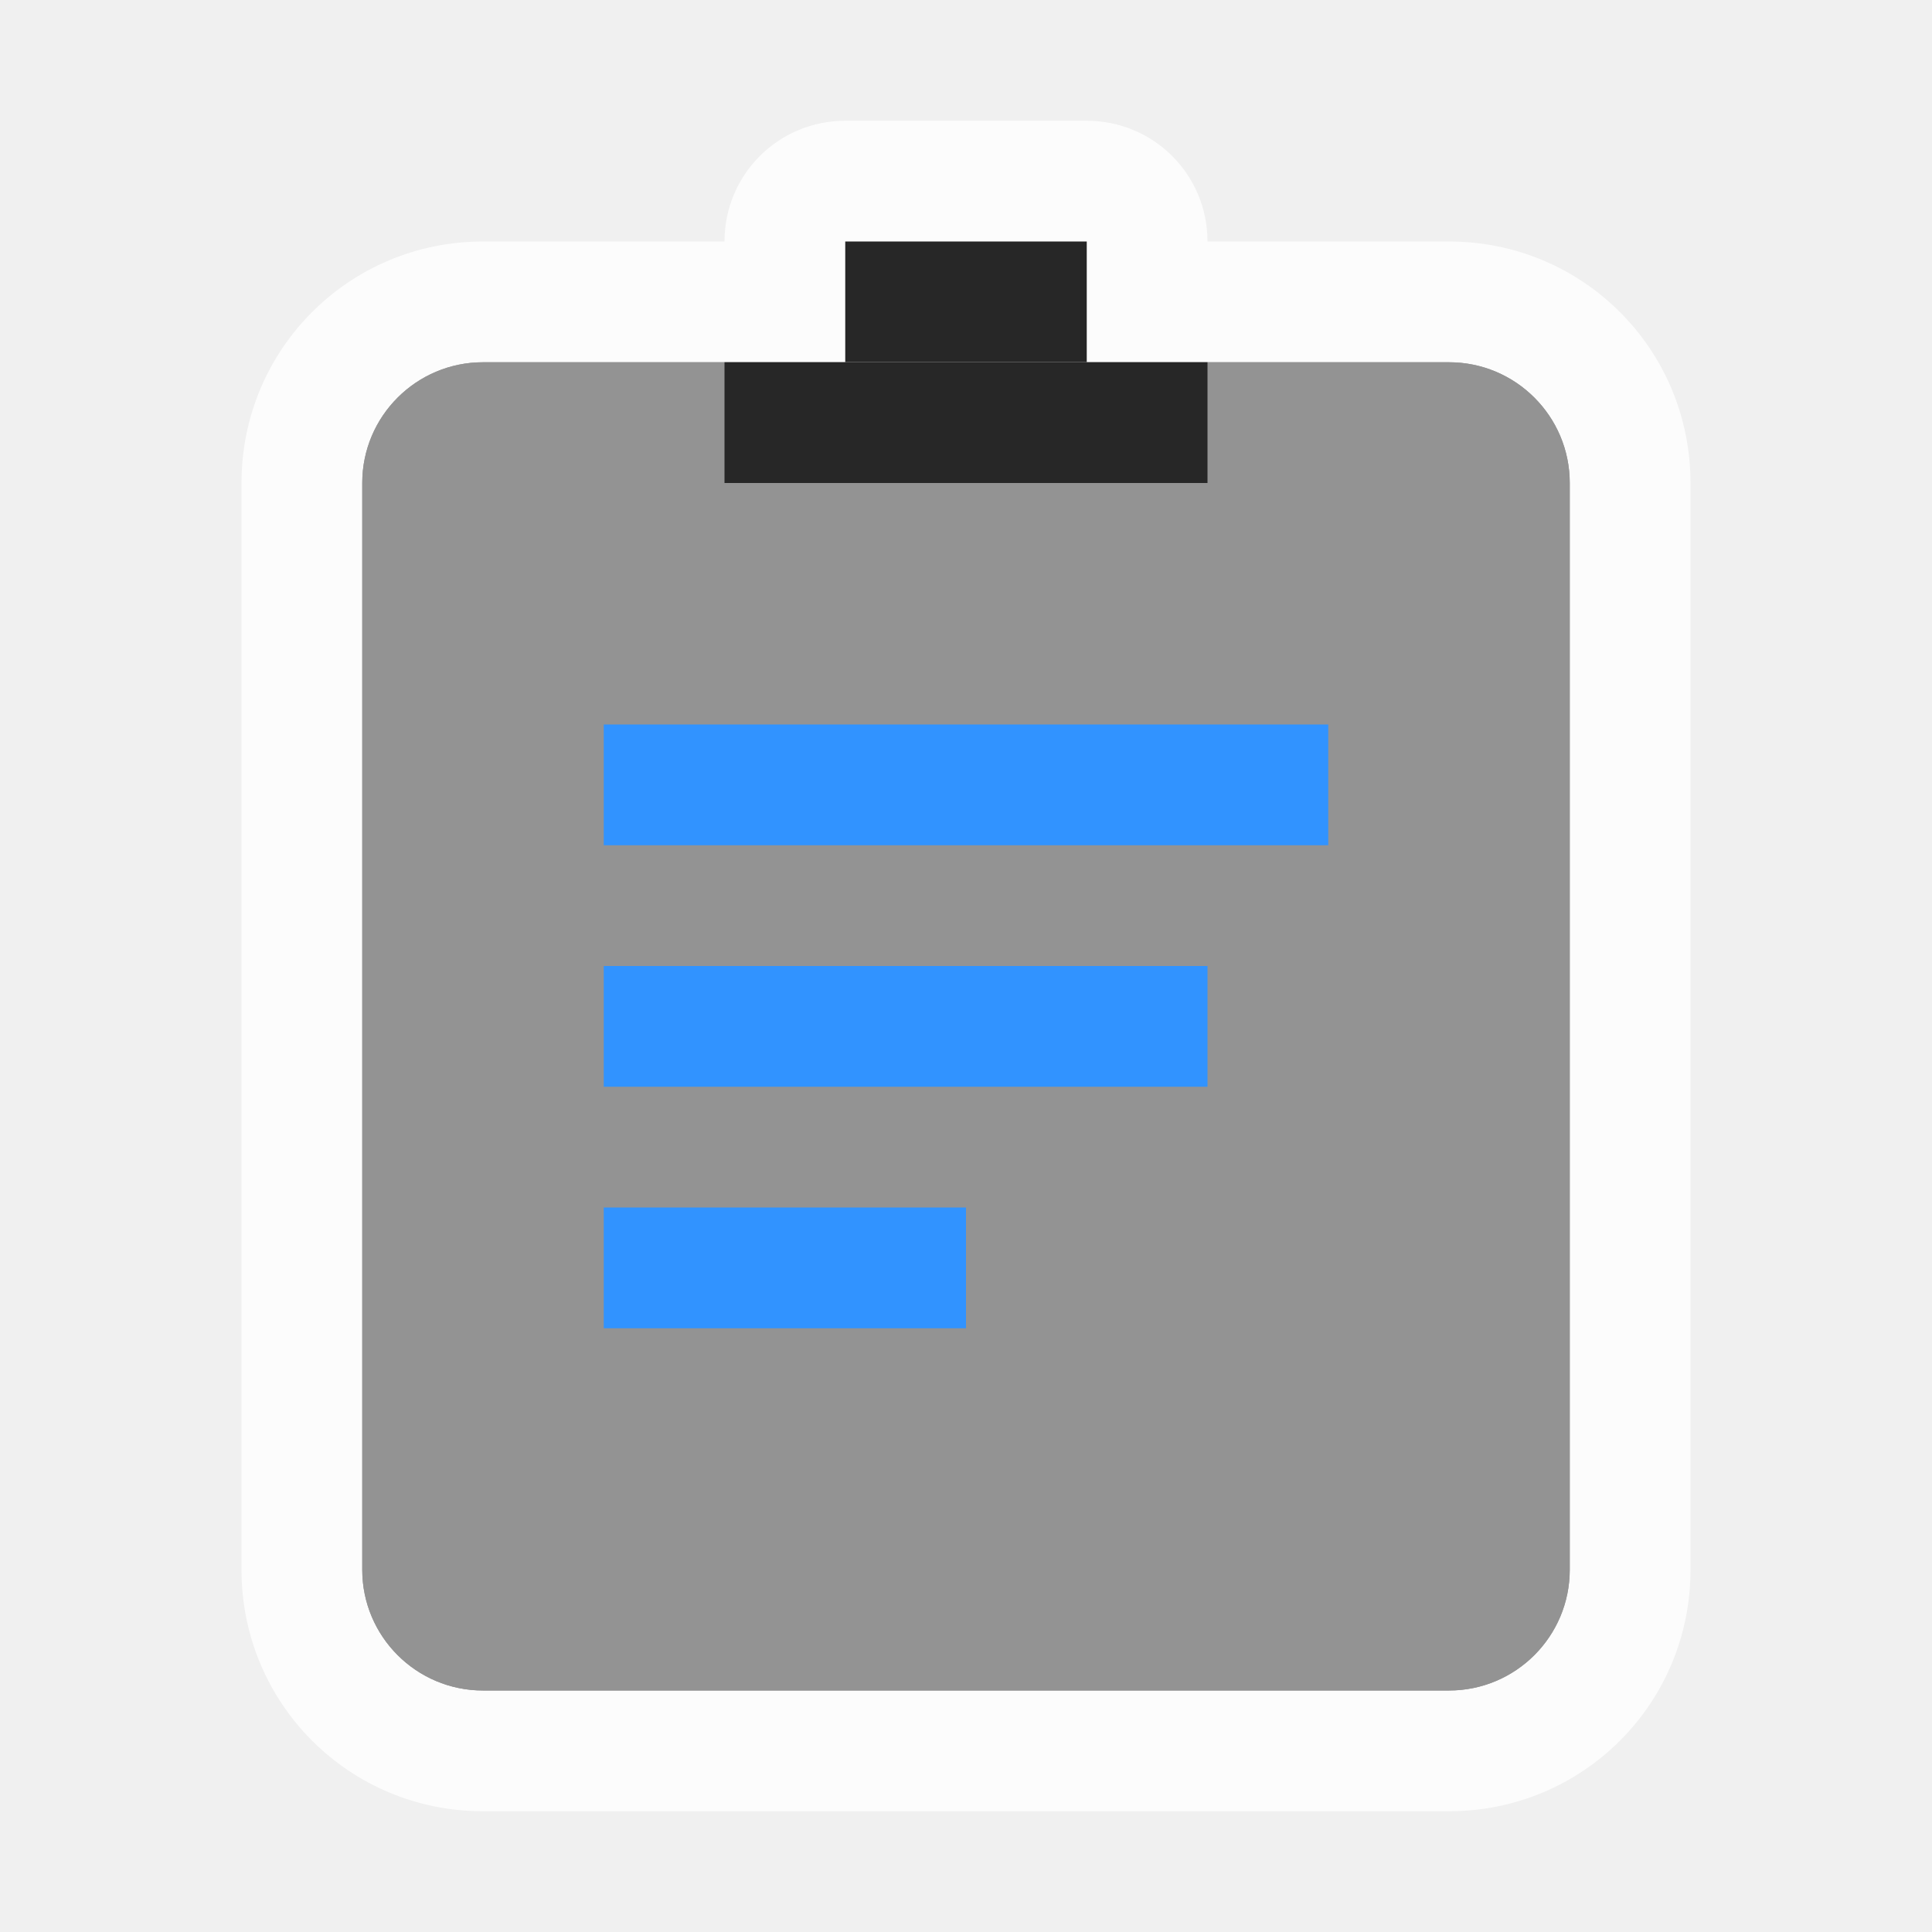
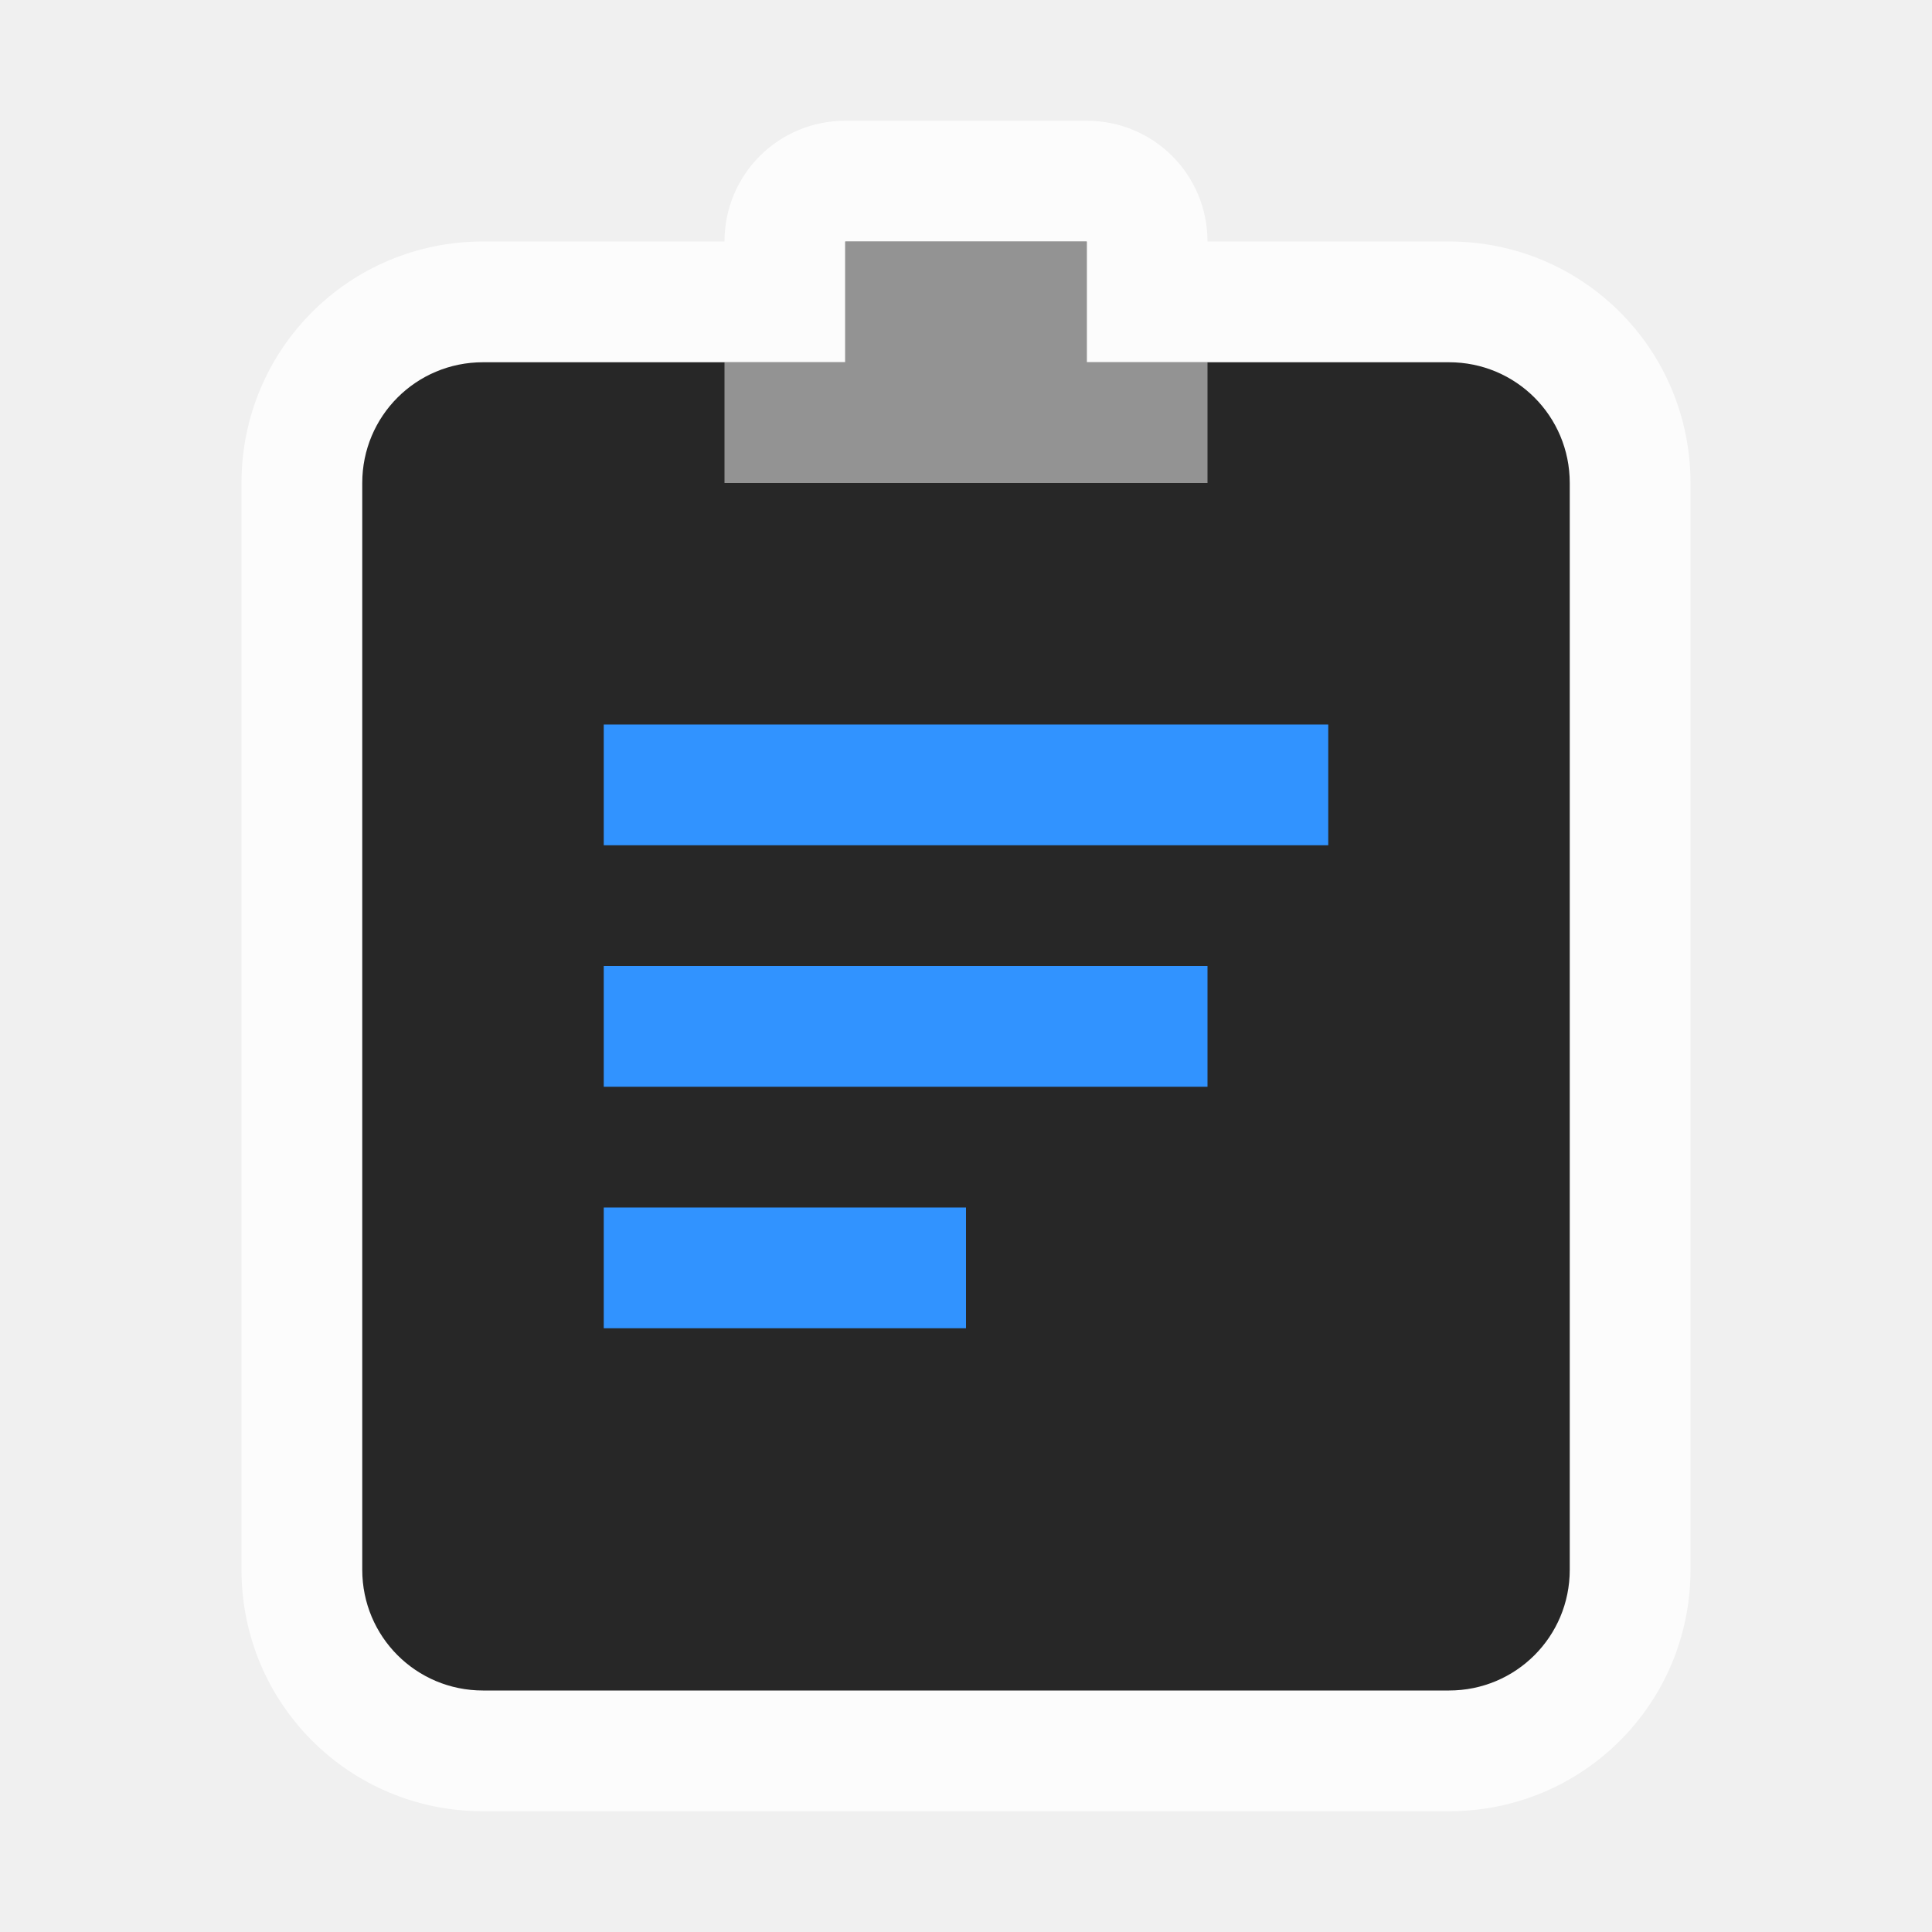
<svg xmlns="http://www.w3.org/2000/svg" version="1.1" viewBox="0 0 16 16">
-   <g>
-     <path d="m7 1c-0.554 0-1 0.446-1 1h-2c-1.108 0-2 0.892-2 2v9c0 1.108 0.892 2 2 2h8c1.106 0 2-0.889 2-2v-9c0-1.108-0.892-2-2-2h-2c0-0.554-0.446-1-1-1z" fill="#ffffff" opacity=".8" />
-     <rect x="3" y="3" width="10" height="11" rx="1" ry="1" fill="#272727" />
-     <rect x="7" y="2" width="2" height="1" fill="#272727" />
-     <rect x="3" y="3" width="10" height="11" rx="1" ry="1" fill="#ffffff" opacity=".5" />
-   </g>
-   <rect x="6" y="3" width="4" height="1" fill="#272727" fill-rule="evenodd" />
+   <path d="m7 1c-0.554 0-1 0.446-1 1h-2c-1.108 0-2 0.892-2 2v9c0 1.108 0.892 2 2 2h8c1.106 0 2-0.889 2-2v-9c0-1.108-0.892-2-2-2h-2c0-0.554-0.446-1-1-1z" fill="#ffffff" opacity=".8" />
+   <path d="m7 2v1h-3c-0.554 0-1 0.446-1 1v9c0 0.554 0.446 1 1 1h8c0.554 0 1-0.446 1-1v-9c0-0.554-0.446-1-1-1h-3v-1z" fill="#272727" />
+   <path d="m7 2v1h-1v1h4v-1h-1v-1z" fill="#ffffff" fill-rule="evenodd" opacity=".5" />
  <path d="m5 6v1h6v-1zm0 2v1h5v-1zm0 2v1h3v-1z" fill="#3193ff" />
</svg>
